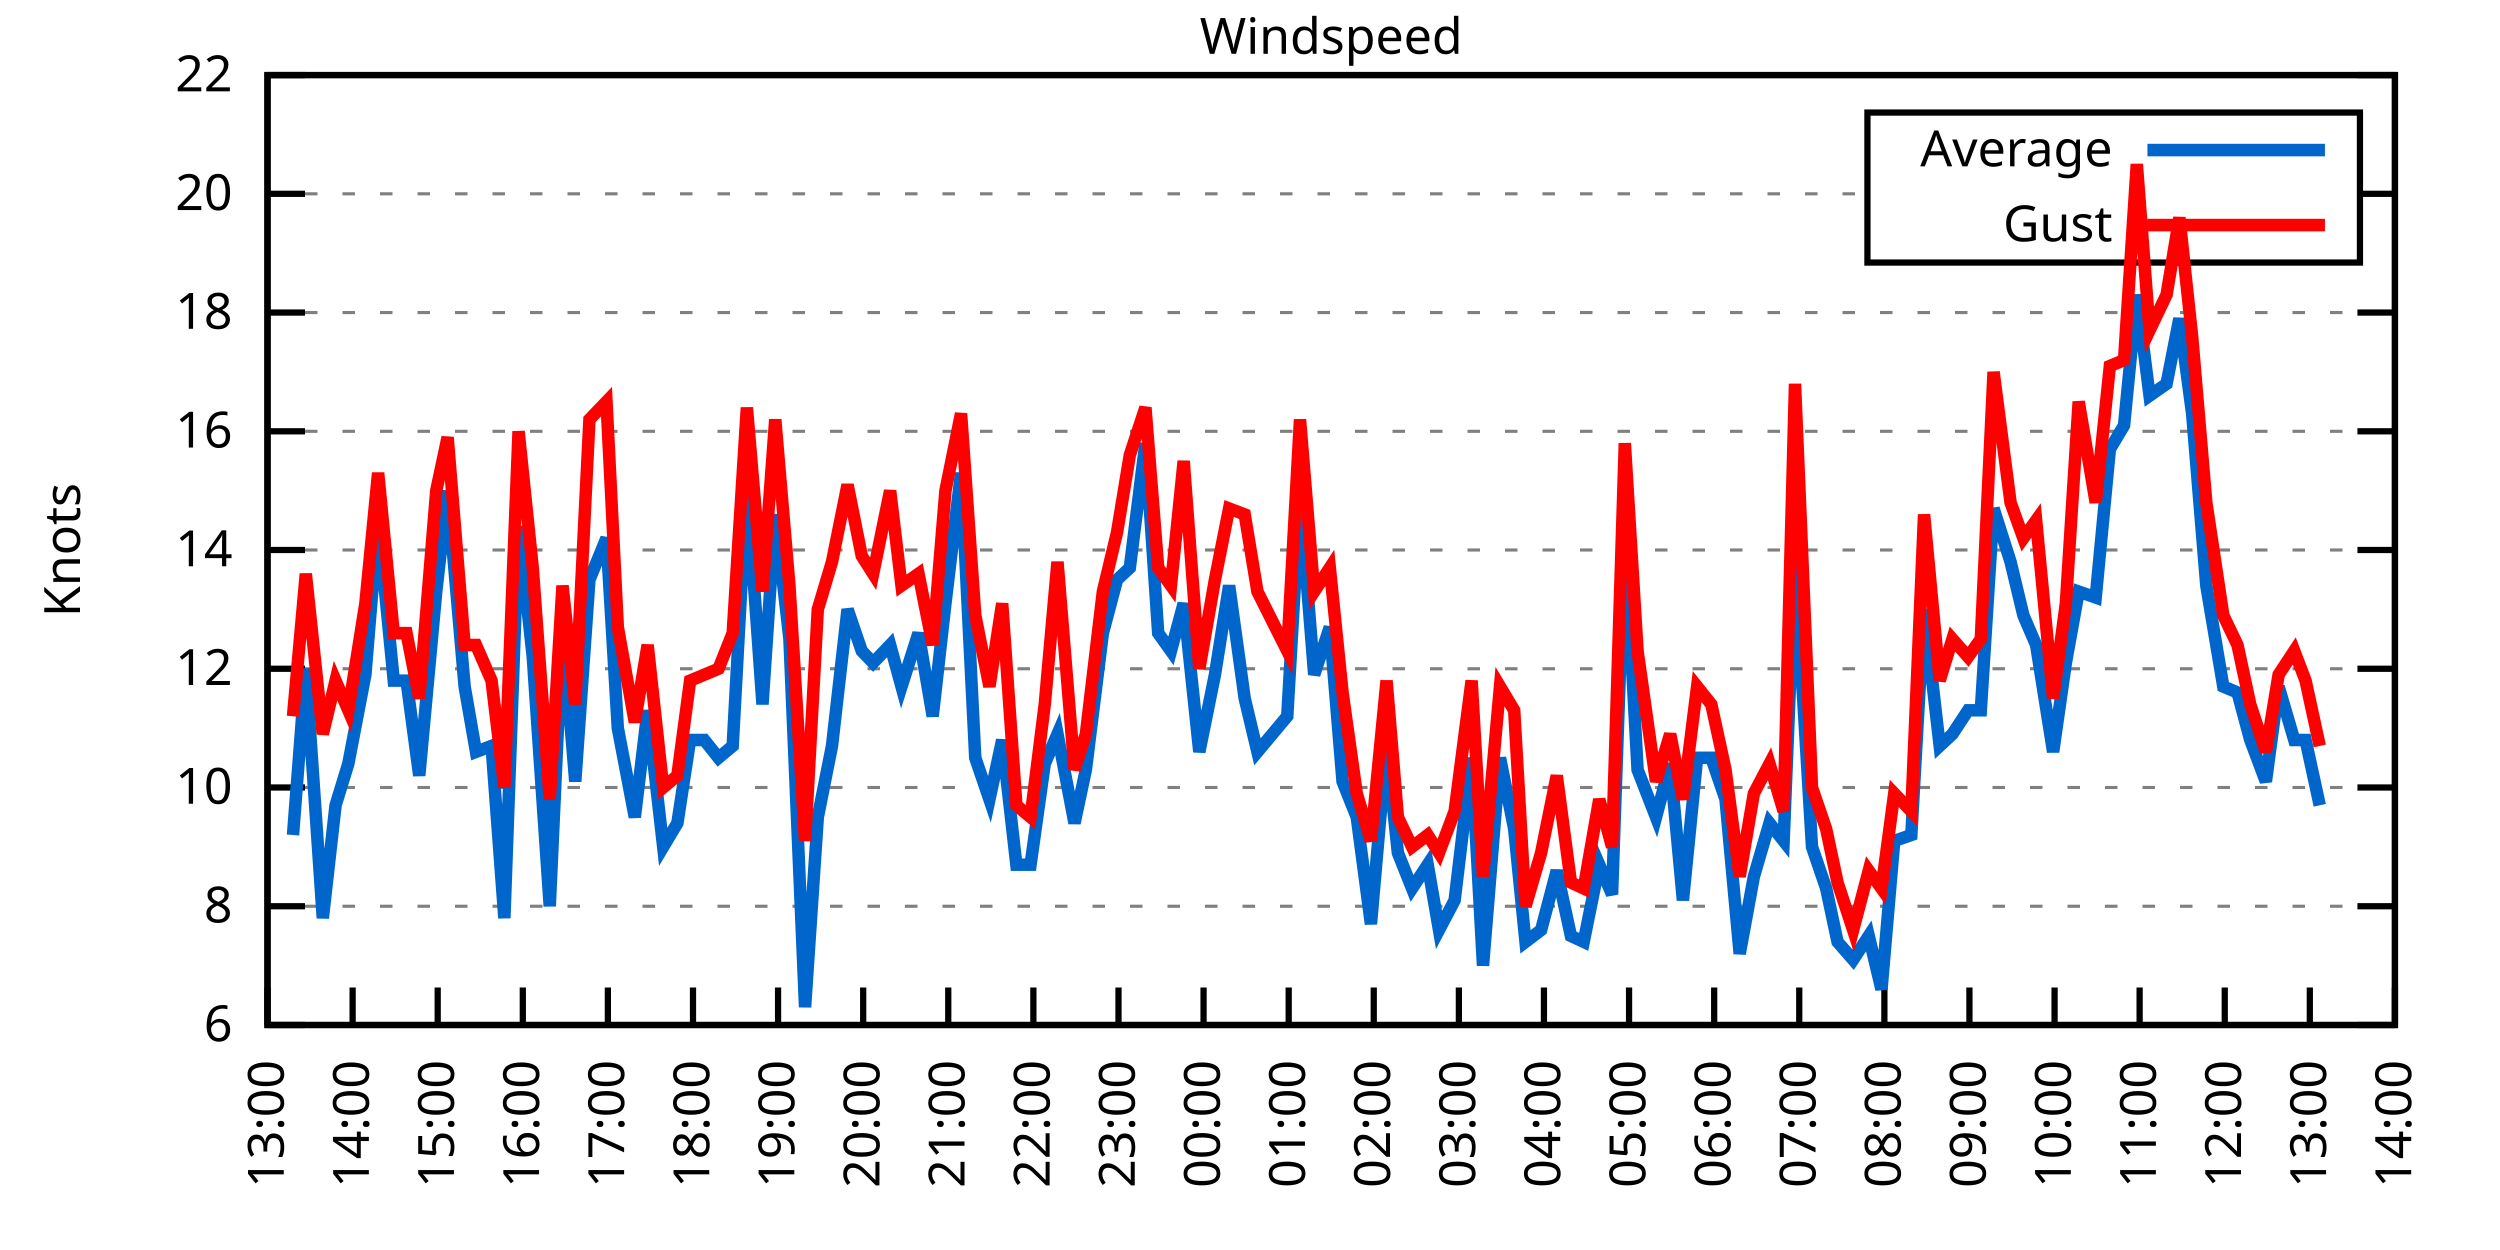
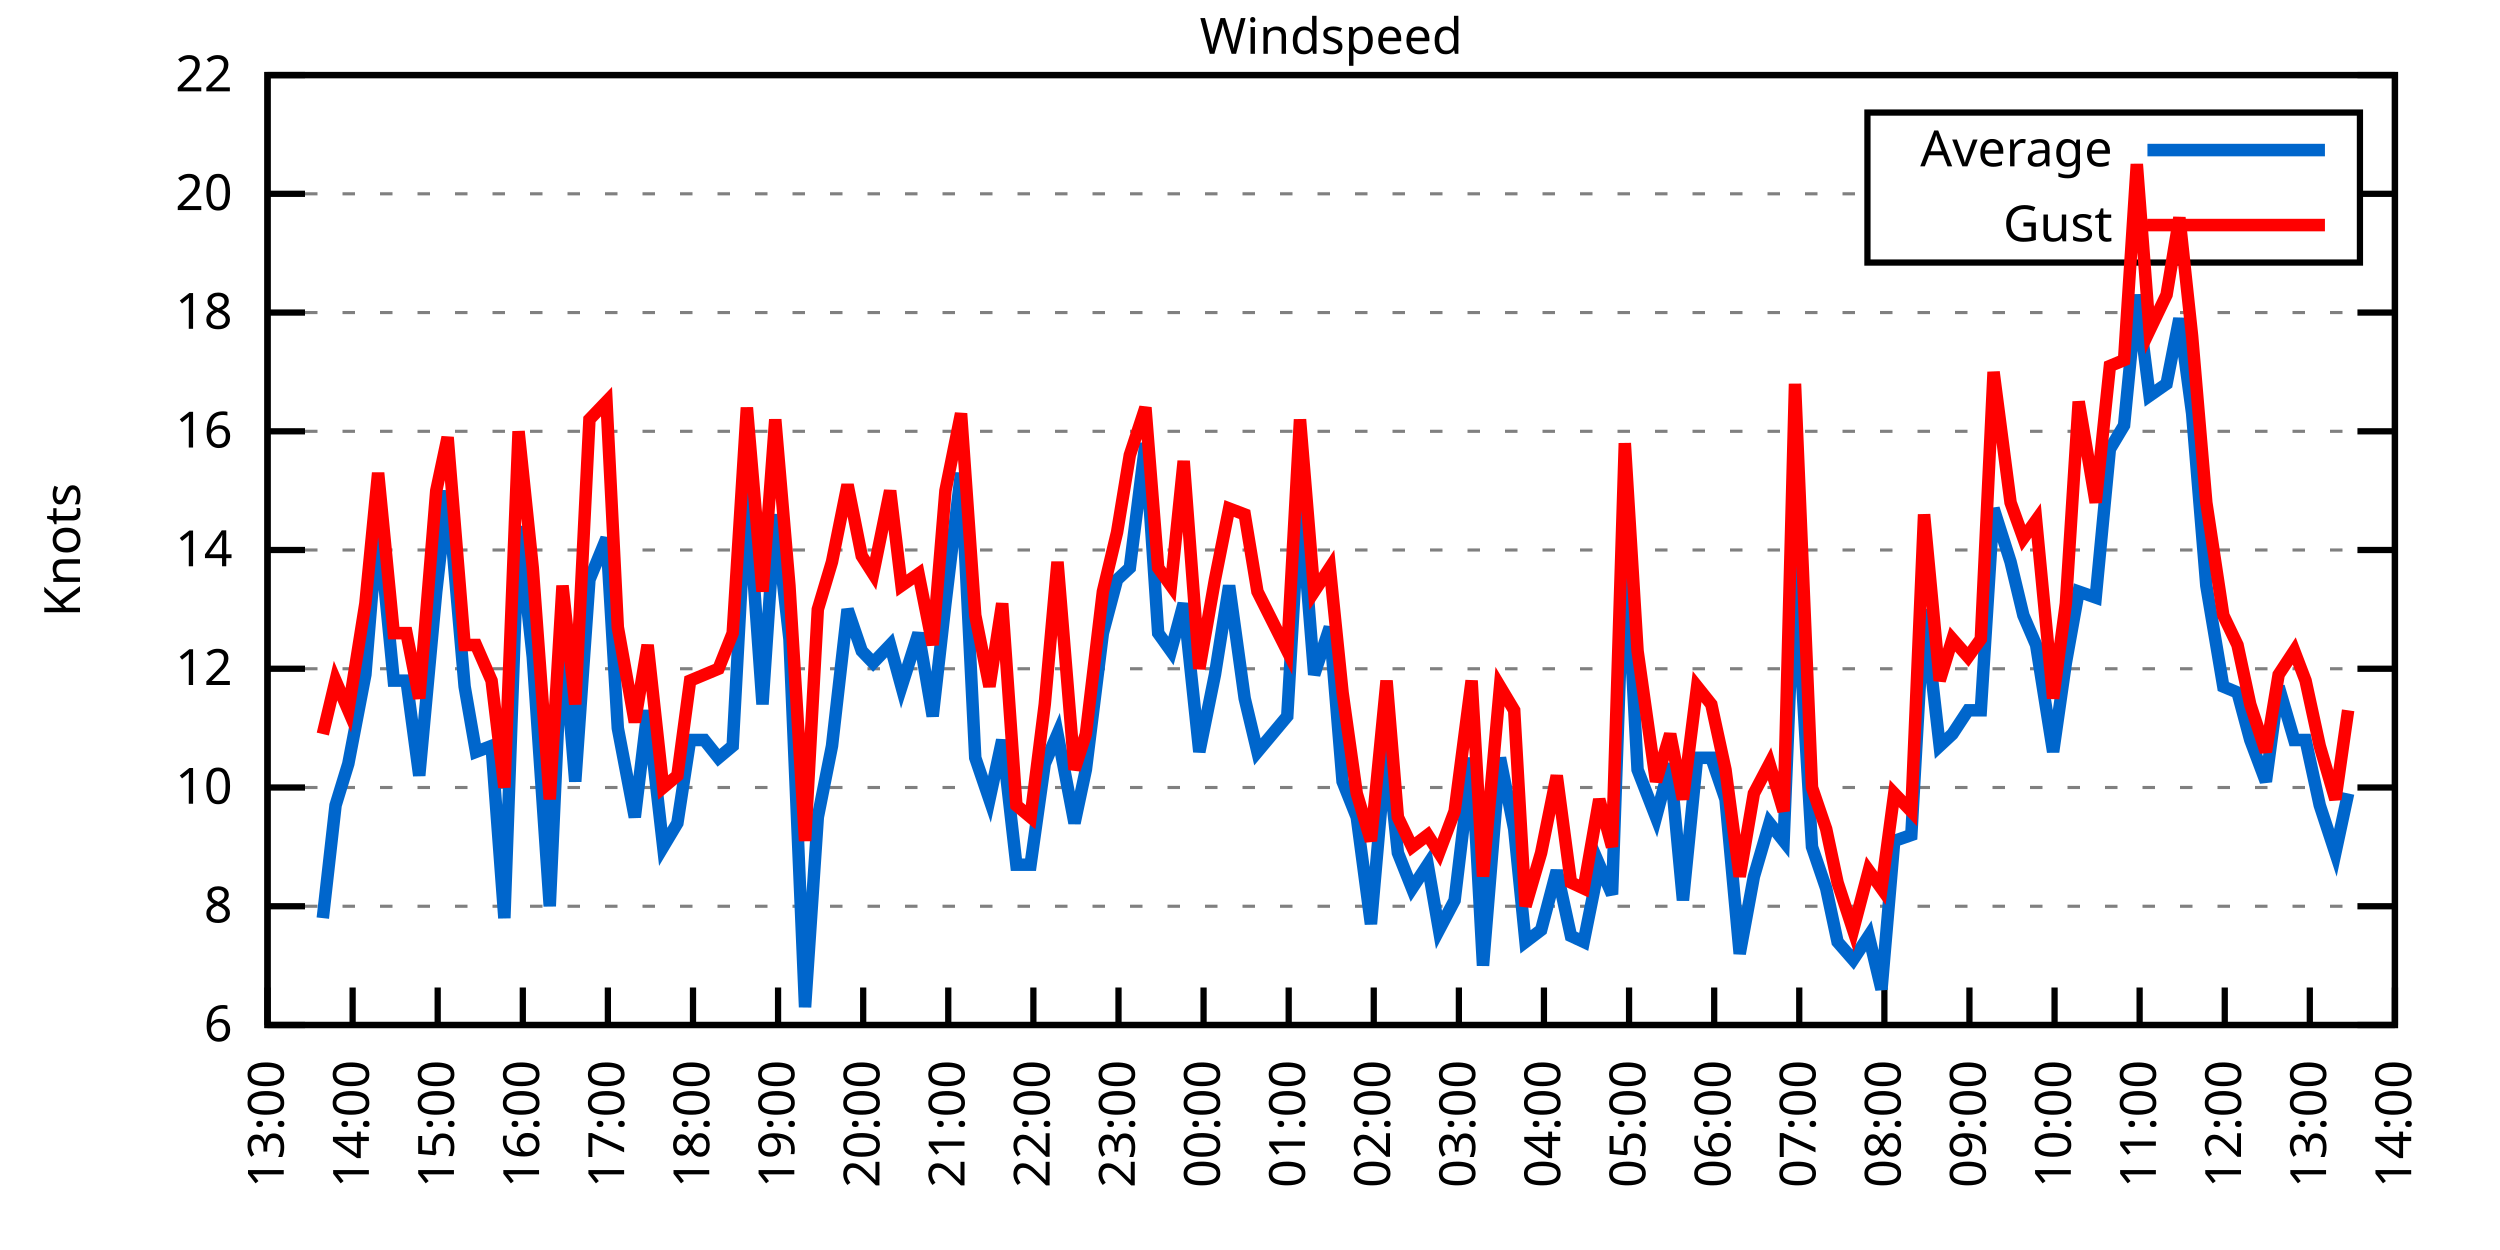
<svg xmlns="http://www.w3.org/2000/svg" xmlns:xlink="http://www.w3.org/1999/xlink" width="400" height="200" viewBox="0 0 400 200">
  <g id="gnuplot_canvas">
    <rect x="0" y="0" width="400" height="200" fill="none" />
    <defs>
      <circle id="gpDot" r="0.5" stroke-width="0.5" stroke="currentColor" />
      <path id="gpPt0" stroke-width="0.333" stroke="currentColor" d="M-1,0 h2 M0,-1 v2" />
      <path id="gpPt1" stroke-width="0.333" stroke="currentColor" d="M-1,-1 L1,1 M1,-1 L-1,1" />
      <path id="gpPt2" stroke-width="0.333" stroke="currentColor" d="M-1,0 L1,0 M0,-1 L0,1 M-1,-1 L1,1 M-1,1 L1,-1" />
      <rect id="gpPt3" stroke-width="0.333" stroke="currentColor" x="-1" y="-1" width="2" height="2" />
      <rect id="gpPt4" stroke-width="0.333" stroke="currentColor" fill="currentColor" x="-1" y="-1" width="2" height="2" />
      <circle id="gpPt5" stroke-width="0.333" stroke="currentColor" cx="0" cy="0" r="1" />
      <use xlink:href="#gpPt5" id="gpPt6" fill="currentColor" stroke="none" />
      <path id="gpPt7" stroke-width="0.333" stroke="currentColor" d="M0,-1.33 L-1.33,0.67 L1.33,0.67 z" />
      <use xlink:href="#gpPt7" id="gpPt8" fill="currentColor" stroke="none" />
      <use xlink:href="#gpPt7" id="gpPt9" stroke="currentColor" transform="rotate(180)" />
      <use xlink:href="#gpPt9" id="gpPt10" fill="currentColor" stroke="none" />
      <use xlink:href="#gpPt3" id="gpPt11" stroke="currentColor" transform="rotate(45)" />
      <use xlink:href="#gpPt11" id="gpPt12" fill="currentColor" stroke="none" />
      <path id="gpPt13" stroke-width="0.333" stroke="currentColor" d="M0,1.330 L1.265,0.411 L0.782,-1.067 L-0.782,-1.076 L-1.265,0.411 z" />
      <use xlink:href="#gpPt13" id="gpPt14" fill="currentColor" stroke="none" />
      <filter id="textbox" filterUnits="objectBoundingBox" x="0" y="0" height="1" width="1">
        <feFlood flood-color="white" flood-opacity="1" result="bgnd" />
        <feComposite in="SourceGraphic" in2="bgnd" operator="atop" />
      </filter>
      <filter id="greybox" filterUnits="objectBoundingBox" x="0" y="0" height="1" width="1">
        <feFlood flood-color="lightgrey" flood-opacity="1" result="grey" />
        <feComposite in="SourceGraphic" in2="grey" operator="atop" />
      </filter>
    </defs>
    <g fill="none" color="white" stroke="currentColor" stroke-width="1.00" stroke-linecap="butt" stroke-linejoin="miter">
</g>
    <g fill="none" color="black" stroke="currentColor" stroke-width="1.00" stroke-linecap="butt" stroke-linejoin="miter">
      <g stroke="none" shape-rendering="crispEdges">
        <polygon fill="rgb(255, 255, 255)" points="42.80,164.00 383.18,164.00 383.18,12.02 42.80,12.02 " />
      </g>
    </g>
    <g fill="none" color="black" stroke="currentColor" stroke-width="1.00" stroke-linecap="butt" stroke-linejoin="miter">
</g>
    <g fill="none" color="black" stroke="black" stroke-width="0.50" stroke-linecap="butt" stroke-linejoin="miter">
</g>
    <g fill="none" color="gray" stroke="currentColor" stroke-width="0.50" stroke-linecap="butt" stroke-linejoin="miter">
      <path stroke="gray" stroke-dasharray="2,4" class="gridline" d="M42.80,164.00 L383.19,164.00  " />
    </g>
    <g fill="none" color="gray" stroke="gray" stroke-width="1.00" stroke-linecap="butt" stroke-linejoin="miter">
</g>
    <g fill="none" color="black" stroke="currentColor" stroke-width="1.00" stroke-linecap="butt" stroke-linejoin="miter">
      <path stroke="black" d="M42.80,164.00 L48.80,164.00 M383.19,164.00 L377.19,164.00  " />
      <g transform="translate(37.20,166.60)" stroke="none" fill="black" font-family="Sans" font-size="8.00" text-anchor="end">
        <text>
          <tspan font-family="Sans"> 6</tspan>
        </text>
      </g>
    </g>
    <g fill="none" color="black" stroke="currentColor" stroke-width="1.00" stroke-linecap="butt" stroke-linejoin="miter">
</g>
    <g fill="none" color="black" stroke="black" stroke-width="0.50" stroke-linecap="butt" stroke-linejoin="miter">
</g>
    <g fill="none" color="gray" stroke="currentColor" stroke-width="0.50" stroke-linecap="butt" stroke-linejoin="miter">
      <path stroke="gray" stroke-dasharray="2,4" class="gridline" d="M42.80,145.00 L383.19,145.00  " />
    </g>
    <g fill="none" color="gray" stroke="gray" stroke-width="1.00" stroke-linecap="butt" stroke-linejoin="miter">
</g>
    <g fill="none" color="black" stroke="currentColor" stroke-width="1.00" stroke-linecap="butt" stroke-linejoin="miter">
      <path stroke="black" d="M42.80,145.00 L48.80,145.00 M383.19,145.00 L377.19,145.00  " />
      <g transform="translate(37.20,147.60)" stroke="none" fill="black" font-family="Sans" font-size="8.00" text-anchor="end">
        <text>
          <tspan font-family="Sans"> 8</tspan>
        </text>
      </g>
    </g>
    <g fill="none" color="black" stroke="currentColor" stroke-width="1.00" stroke-linecap="butt" stroke-linejoin="miter">
</g>
    <g fill="none" color="black" stroke="black" stroke-width="0.50" stroke-linecap="butt" stroke-linejoin="miter">
</g>
    <g fill="none" color="gray" stroke="currentColor" stroke-width="0.50" stroke-linecap="butt" stroke-linejoin="miter">
      <path stroke="gray" stroke-dasharray="2,4" class="gridline" d="M42.80,126.00 L383.19,126.00  " />
    </g>
    <g fill="none" color="gray" stroke="gray" stroke-width="1.00" stroke-linecap="butt" stroke-linejoin="miter">
</g>
    <g fill="none" color="black" stroke="currentColor" stroke-width="1.00" stroke-linecap="butt" stroke-linejoin="miter">
      <path stroke="black" d="M42.80,126.00 L48.80,126.00 M383.19,126.00 L377.19,126.00  " />
      <g transform="translate(37.20,128.60)" stroke="none" fill="black" font-family="Sans" font-size="8.00" text-anchor="end">
        <text>
          <tspan font-family="Sans"> 10</tspan>
        </text>
      </g>
    </g>
    <g fill="none" color="black" stroke="currentColor" stroke-width="1.00" stroke-linecap="butt" stroke-linejoin="miter">
</g>
    <g fill="none" color="black" stroke="black" stroke-width="0.50" stroke-linecap="butt" stroke-linejoin="miter">
</g>
    <g fill="none" color="gray" stroke="currentColor" stroke-width="0.50" stroke-linecap="butt" stroke-linejoin="miter">
      <path stroke="gray" stroke-dasharray="2,4" class="gridline" d="M42.80,107.00 L383.19,107.00  " />
    </g>
    <g fill="none" color="gray" stroke="gray" stroke-width="1.00" stroke-linecap="butt" stroke-linejoin="miter">
</g>
    <g fill="none" color="black" stroke="currentColor" stroke-width="1.00" stroke-linecap="butt" stroke-linejoin="miter">
      <path stroke="black" d="M42.80,107.00 L48.80,107.00 M383.19,107.00 L377.19,107.00  " />
      <g transform="translate(37.20,109.60)" stroke="none" fill="black" font-family="Sans" font-size="8.00" text-anchor="end">
        <text>
          <tspan font-family="Sans"> 12</tspan>
        </text>
      </g>
    </g>
    <g fill="none" color="black" stroke="currentColor" stroke-width="1.00" stroke-linecap="butt" stroke-linejoin="miter">
</g>
    <g fill="none" color="black" stroke="black" stroke-width="0.50" stroke-linecap="butt" stroke-linejoin="miter">
</g>
    <g fill="none" color="gray" stroke="currentColor" stroke-width="0.50" stroke-linecap="butt" stroke-linejoin="miter">
      <path stroke="gray" stroke-dasharray="2,4" class="gridline" d="M42.80,88.00 L383.19,88.00  " />
    </g>
    <g fill="none" color="gray" stroke="gray" stroke-width="1.00" stroke-linecap="butt" stroke-linejoin="miter">
</g>
    <g fill="none" color="black" stroke="currentColor" stroke-width="1.00" stroke-linecap="butt" stroke-linejoin="miter">
      <path stroke="black" d="M42.80,88.00 L48.80,88.00 M383.19,88.00 L377.19,88.00  " />
      <g transform="translate(37.20,90.60)" stroke="none" fill="black" font-family="Sans" font-size="8.00" text-anchor="end">
        <text>
          <tspan font-family="Sans"> 14</tspan>
        </text>
      </g>
    </g>
    <g fill="none" color="black" stroke="currentColor" stroke-width="1.00" stroke-linecap="butt" stroke-linejoin="miter">
</g>
    <g fill="none" color="black" stroke="black" stroke-width="0.50" stroke-linecap="butt" stroke-linejoin="miter">
</g>
    <g fill="none" color="gray" stroke="currentColor" stroke-width="0.50" stroke-linecap="butt" stroke-linejoin="miter">
      <path stroke="gray" stroke-dasharray="2,4" class="gridline" d="M42.80,69.01 L383.19,69.01  " />
    </g>
    <g fill="none" color="gray" stroke="gray" stroke-width="1.00" stroke-linecap="butt" stroke-linejoin="miter">
</g>
    <g fill="none" color="black" stroke="currentColor" stroke-width="1.00" stroke-linecap="butt" stroke-linejoin="miter">
      <path stroke="black" d="M42.80,69.01 L48.80,69.01 M383.19,69.01 L377.19,69.01  " />
      <g transform="translate(37.20,71.61)" stroke="none" fill="black" font-family="Sans" font-size="8.00" text-anchor="end">
        <text>
          <tspan font-family="Sans"> 16</tspan>
        </text>
      </g>
    </g>
    <g fill="none" color="black" stroke="currentColor" stroke-width="1.00" stroke-linecap="butt" stroke-linejoin="miter">
</g>
    <g fill="none" color="black" stroke="black" stroke-width="0.50" stroke-linecap="butt" stroke-linejoin="miter">
</g>
    <g fill="none" color="gray" stroke="currentColor" stroke-width="0.50" stroke-linecap="butt" stroke-linejoin="miter">
      <path stroke="gray" stroke-dasharray="2,4" class="gridline" d="M42.80,50.01 L383.19,50.01  " />
    </g>
    <g fill="none" color="gray" stroke="gray" stroke-width="1.00" stroke-linecap="butt" stroke-linejoin="miter">
</g>
    <g fill="none" color="black" stroke="currentColor" stroke-width="1.00" stroke-linecap="butt" stroke-linejoin="miter">
      <path stroke="black" d="M42.80,50.01 L48.80,50.01 M383.19,50.01 L377.19,50.01  " />
      <g transform="translate(37.20,52.61)" stroke="none" fill="black" font-family="Sans" font-size="8.00" text-anchor="end">
        <text>
          <tspan font-family="Sans"> 18</tspan>
        </text>
      </g>
    </g>
    <g fill="none" color="black" stroke="currentColor" stroke-width="1.00" stroke-linecap="butt" stroke-linejoin="miter">
</g>
    <g fill="none" color="black" stroke="black" stroke-width="0.50" stroke-linecap="butt" stroke-linejoin="miter">
</g>
    <g fill="none" color="gray" stroke="currentColor" stroke-width="0.50" stroke-linecap="butt" stroke-linejoin="miter">
      <path stroke="gray" stroke-dasharray="2,4" class="gridline" d="M42.80,31.01 L298.79,31.01 M377.59,31.01 L383.19,31.01  " />
    </g>
    <g fill="none" color="gray" stroke="gray" stroke-width="1.00" stroke-linecap="butt" stroke-linejoin="miter">
</g>
    <g fill="none" color="black" stroke="currentColor" stroke-width="1.00" stroke-linecap="butt" stroke-linejoin="miter">
      <path stroke="black" d="M42.80,31.01 L48.80,31.01 M383.19,31.01 L377.19,31.01  " />
      <g transform="translate(37.20,33.61)" stroke="none" fill="black" font-family="Sans" font-size="8.00" text-anchor="end">
        <text>
          <tspan font-family="Sans"> 20</tspan>
        </text>
      </g>
    </g>
    <g fill="none" color="black" stroke="currentColor" stroke-width="1.00" stroke-linecap="butt" stroke-linejoin="miter">
</g>
    <g fill="none" color="black" stroke="black" stroke-width="0.50" stroke-linecap="butt" stroke-linejoin="miter">
</g>
    <g fill="none" color="gray" stroke="currentColor" stroke-width="0.50" stroke-linecap="butt" stroke-linejoin="miter">
      <path stroke="gray" stroke-dasharray="2,4" class="gridline" d="M42.80,12.01 L383.19,12.01  " />
    </g>
    <g fill="none" color="gray" stroke="gray" stroke-width="1.00" stroke-linecap="butt" stroke-linejoin="miter">
</g>
    <g fill="none" color="black" stroke="currentColor" stroke-width="1.00" stroke-linecap="butt" stroke-linejoin="miter">
      <path stroke="black" d="M42.80,12.01 L48.80,12.01 M383.19,12.01 L377.19,12.01  " />
      <g transform="translate(37.20,14.61)" stroke="none" fill="black" font-family="Sans" font-size="8.00" text-anchor="end">
        <text>
          <tspan font-family="Sans"> 22</tspan>
        </text>
      </g>
    </g>
    <g fill="none" color="black" stroke="currentColor" stroke-width="1.00" stroke-linecap="butt" stroke-linejoin="miter">
      <path stroke="black" d="M42.80,164.00 L42.80,158.00  " />
      <g transform="translate(45.40,169.60) rotate(270.00)" stroke="none" fill="black" font-family="Sans" font-size="8.00" text-anchor="end">
        <text>
          <tspan font-family="Sans">13:00</tspan>
        </text>
      </g>
    </g>
    <g fill="none" color="black" stroke="currentColor" stroke-width="1.00" stroke-linecap="butt" stroke-linejoin="miter">
      <path stroke="black" d="M56.42,164.00 L56.42,158.00  " />
      <g transform="translate(59.02,169.60) rotate(270.00)" stroke="none" fill="black" font-family="Sans" font-size="8.00" text-anchor="end">
        <text>
          <tspan font-family="Sans">14:00</tspan>
        </text>
      </g>
    </g>
    <g fill="none" color="black" stroke="currentColor" stroke-width="1.00" stroke-linecap="butt" stroke-linejoin="miter">
      <path stroke="black" d="M70.03,164.00 L70.03,158.00  " />
      <g transform="translate(72.63,169.60) rotate(270.00)" stroke="none" fill="black" font-family="Sans" font-size="8.00" text-anchor="end">
        <text>
          <tspan font-family="Sans">15:00</tspan>
        </text>
      </g>
    </g>
    <g fill="none" color="black" stroke="currentColor" stroke-width="1.00" stroke-linecap="butt" stroke-linejoin="miter">
      <path stroke="black" d="M83.65,164.00 L83.65,158.00  " />
      <g transform="translate(86.25,169.60) rotate(270.00)" stroke="none" fill="black" font-family="Sans" font-size="8.00" text-anchor="end">
        <text>
          <tspan font-family="Sans">16:00</tspan>
        </text>
      </g>
    </g>
    <g fill="none" color="black" stroke="currentColor" stroke-width="1.00" stroke-linecap="butt" stroke-linejoin="miter">
      <path stroke="black" d="M97.26,164.00 L97.26,158.00  " />
      <g transform="translate(99.86,169.60) rotate(270.00)" stroke="none" fill="black" font-family="Sans" font-size="8.00" text-anchor="end">
        <text>
          <tspan font-family="Sans">17:00</tspan>
        </text>
      </g>
    </g>
    <g fill="none" color="black" stroke="currentColor" stroke-width="1.00" stroke-linecap="butt" stroke-linejoin="miter">
      <path stroke="black" d="M110.88,164.00 L110.88,158.00  " />
      <g transform="translate(113.48,169.60) rotate(270.00)" stroke="none" fill="black" font-family="Sans" font-size="8.00" text-anchor="end">
        <text>
          <tspan font-family="Sans">18:00</tspan>
        </text>
      </g>
    </g>
    <g fill="none" color="black" stroke="currentColor" stroke-width="1.00" stroke-linecap="butt" stroke-linejoin="miter">
      <path stroke="black" d="M124.49,164.00 L124.49,158.00  " />
      <g transform="translate(127.09,169.60) rotate(270.00)" stroke="none" fill="black" font-family="Sans" font-size="8.00" text-anchor="end">
        <text>
          <tspan font-family="Sans">19:00</tspan>
        </text>
      </g>
    </g>
    <g fill="none" color="black" stroke="currentColor" stroke-width="1.00" stroke-linecap="butt" stroke-linejoin="miter">
      <path stroke="black" d="M138.11,164.00 L138.11,158.00  " />
      <g transform="translate(140.71,169.60) rotate(270.00)" stroke="none" fill="black" font-family="Sans" font-size="8.00" text-anchor="end">
        <text>
          <tspan font-family="Sans">20:00</tspan>
        </text>
      </g>
    </g>
    <g fill="none" color="black" stroke="currentColor" stroke-width="1.00" stroke-linecap="butt" stroke-linejoin="miter">
      <path stroke="black" d="M151.72,164.00 L151.72,158.00  " />
      <g transform="translate(154.32,169.60) rotate(270.00)" stroke="none" fill="black" font-family="Sans" font-size="8.00" text-anchor="end">
        <text>
          <tspan font-family="Sans">21:00</tspan>
        </text>
      </g>
    </g>
    <g fill="none" color="black" stroke="currentColor" stroke-width="1.00" stroke-linecap="butt" stroke-linejoin="miter">
      <path stroke="black" d="M165.34,164.00 L165.34,158.00  " />
      <g transform="translate(167.94,169.60) rotate(270.00)" stroke="none" fill="black" font-family="Sans" font-size="8.00" text-anchor="end">
        <text>
          <tspan font-family="Sans">22:00</tspan>
        </text>
      </g>
    </g>
    <g fill="none" color="black" stroke="currentColor" stroke-width="1.00" stroke-linecap="butt" stroke-linejoin="miter">
      <path stroke="black" d="M178.96,164.00 L178.96,158.00  " />
      <g transform="translate(181.56,169.60) rotate(270.00)" stroke="none" fill="black" font-family="Sans" font-size="8.00" text-anchor="end">
        <text>
          <tspan font-family="Sans">23:00</tspan>
        </text>
      </g>
    </g>
    <g fill="none" color="black" stroke="currentColor" stroke-width="1.00" stroke-linecap="butt" stroke-linejoin="miter">
      <path stroke="black" d="M192.57,164.00 L192.57,158.00  " />
      <g transform="translate(195.17,169.60) rotate(270.00)" stroke="none" fill="black" font-family="Sans" font-size="8.00" text-anchor="end">
        <text>
          <tspan font-family="Sans">00:00</tspan>
        </text>
      </g>
    </g>
    <g fill="none" color="black" stroke="currentColor" stroke-width="1.00" stroke-linecap="butt" stroke-linejoin="miter">
      <path stroke="black" d="M206.19,164.00 L206.19,158.00  " />
      <g transform="translate(208.79,169.60) rotate(270.00)" stroke="none" fill="black" font-family="Sans" font-size="8.00" text-anchor="end">
        <text>
          <tspan font-family="Sans">01:00</tspan>
        </text>
      </g>
    </g>
    <g fill="none" color="black" stroke="currentColor" stroke-width="1.00" stroke-linecap="butt" stroke-linejoin="miter">
      <path stroke="black" d="M219.80,164.00 L219.80,158.00  " />
      <g transform="translate(222.40,169.60) rotate(270.00)" stroke="none" fill="black" font-family="Sans" font-size="8.00" text-anchor="end">
        <text>
          <tspan font-family="Sans">02:00</tspan>
        </text>
      </g>
    </g>
    <g fill="none" color="black" stroke="currentColor" stroke-width="1.00" stroke-linecap="butt" stroke-linejoin="miter">
      <path stroke="black" d="M233.42,164.00 L233.42,158.00  " />
      <g transform="translate(236.02,169.60) rotate(270.00)" stroke="none" fill="black" font-family="Sans" font-size="8.00" text-anchor="end">
        <text>
          <tspan font-family="Sans">03:00</tspan>
        </text>
      </g>
    </g>
    <g fill="none" color="black" stroke="currentColor" stroke-width="1.00" stroke-linecap="butt" stroke-linejoin="miter">
      <path stroke="black" d="M247.03,164.00 L247.03,158.00  " />
      <g transform="translate(249.63,169.60) rotate(270.00)" stroke="none" fill="black" font-family="Sans" font-size="8.00" text-anchor="end">
        <text>
          <tspan font-family="Sans">04:00</tspan>
        </text>
      </g>
    </g>
    <g fill="none" color="black" stroke="currentColor" stroke-width="1.00" stroke-linecap="butt" stroke-linejoin="miter">
      <path stroke="black" d="M260.65,164.00 L260.65,158.00  " />
      <g transform="translate(263.25,169.60) rotate(270.00)" stroke="none" fill="black" font-family="Sans" font-size="8.00" text-anchor="end">
        <text>
          <tspan font-family="Sans">05:00</tspan>
        </text>
      </g>
    </g>
    <g fill="none" color="black" stroke="currentColor" stroke-width="1.00" stroke-linecap="butt" stroke-linejoin="miter">
      <path stroke="black" d="M274.27,164.00 L274.27,158.00  " />
      <g transform="translate(276.87,169.60) rotate(270.00)" stroke="none" fill="black" font-family="Sans" font-size="8.00" text-anchor="end">
        <text>
          <tspan font-family="Sans">06:00</tspan>
        </text>
      </g>
    </g>
    <g fill="none" color="black" stroke="currentColor" stroke-width="1.00" stroke-linecap="butt" stroke-linejoin="miter">
      <path stroke="black" d="M287.88,164.00 L287.88,158.00  " />
      <g transform="translate(290.48,169.60) rotate(270.00)" stroke="none" fill="black" font-family="Sans" font-size="8.00" text-anchor="end">
        <text>
          <tspan font-family="Sans">07:00</tspan>
        </text>
      </g>
    </g>
    <g fill="none" color="black" stroke="currentColor" stroke-width="1.00" stroke-linecap="butt" stroke-linejoin="miter">
      <path stroke="black" d="M301.50,164.00 L301.50,158.00  " />
      <g transform="translate(304.10,169.60) rotate(270.00)" stroke="none" fill="black" font-family="Sans" font-size="8.00" text-anchor="end">
        <text>
          <tspan font-family="Sans">08:00</tspan>
        </text>
      </g>
    </g>
    <g fill="none" color="black" stroke="currentColor" stroke-width="1.00" stroke-linecap="butt" stroke-linejoin="miter">
      <path stroke="black" d="M315.11,164.00 L315.11,158.00  " />
      <g transform="translate(317.71,169.60) rotate(270.00)" stroke="none" fill="black" font-family="Sans" font-size="8.00" text-anchor="end">
        <text>
          <tspan font-family="Sans">09:00</tspan>
        </text>
      </g>
    </g>
    <g fill="none" color="black" stroke="currentColor" stroke-width="1.00" stroke-linecap="butt" stroke-linejoin="miter">
      <path stroke="black" d="M328.73,164.00 L328.73,158.00  " />
      <g transform="translate(331.33,169.60) rotate(270.00)" stroke="none" fill="black" font-family="Sans" font-size="8.00" text-anchor="end">
        <text>
          <tspan font-family="Sans">10:00</tspan>
        </text>
      </g>
    </g>
    <g fill="none" color="black" stroke="currentColor" stroke-width="1.00" stroke-linecap="butt" stroke-linejoin="miter">
      <path stroke="black" d="M342.34,164.00 L342.34,158.00  " />
      <g transform="translate(344.94,169.60) rotate(270.00)" stroke="none" fill="black" font-family="Sans" font-size="8.00" text-anchor="end">
        <text>
          <tspan font-family="Sans">11:00</tspan>
        </text>
      </g>
    </g>
    <g fill="none" color="black" stroke="currentColor" stroke-width="1.00" stroke-linecap="butt" stroke-linejoin="miter">
      <path stroke="black" d="M355.96,164.00 L355.96,158.00  " />
      <g transform="translate(358.56,169.60) rotate(270.00)" stroke="none" fill="black" font-family="Sans" font-size="8.00" text-anchor="end">
        <text>
          <tspan font-family="Sans">12:00</tspan>
        </text>
      </g>
    </g>
    <g fill="none" color="black" stroke="currentColor" stroke-width="1.00" stroke-linecap="butt" stroke-linejoin="miter">
      <path stroke="black" d="M369.57,164.00 L369.57,158.00  " />
      <g transform="translate(372.17,169.60) rotate(270.00)" stroke="none" fill="black" font-family="Sans" font-size="8.00" text-anchor="end">
        <text>
          <tspan font-family="Sans">13:00</tspan>
        </text>
      </g>
    </g>
    <g fill="none" color="black" stroke="currentColor" stroke-width="1.00" stroke-linecap="butt" stroke-linejoin="miter">
      <path stroke="black" d="M383.19,164.00 L383.19,158.00  " />
      <g transform="translate(385.79,169.60) rotate(270.00)" stroke="none" fill="black" font-family="Sans" font-size="8.00" text-anchor="end">
        <text>
          <tspan font-family="Sans">14:00</tspan>
        </text>
      </g>
    </g>
    <g fill="none" color="black" stroke="currentColor" stroke-width="1.00" stroke-linecap="butt" stroke-linejoin="miter">
</g>
    <g fill="none" color="black" stroke="currentColor" stroke-width="1.00" stroke-linecap="butt" stroke-linejoin="miter">
      <path stroke="black" d="M42.80,12.01 L42.80,164.00 L383.19,164.00 L383.19,12.01 L42.80,12.01 Z  " />
    </g>
    <g fill="none" color="black" stroke="currentColor" stroke-width="1.00" stroke-linecap="butt" stroke-linejoin="miter">
</g>
    <g fill="none" color="black" stroke="currentColor" stroke-width="1.00" stroke-linecap="butt" stroke-linejoin="miter">
      <path stroke="black" d="M298.79,42.01 L298.79,18.01 L377.59,18.01 L377.59,42.01 L298.79,42.01 Z  " />
    </g>
    <g id="Windspeed_plot_1">
      <g fill="none" color="white" stroke="black" stroke-width="2.00" stroke-linecap="butt" stroke-linejoin="miter">
</g>
      <g fill="none" color="black" stroke="currentColor" stroke-width="2.00" stroke-linecap="butt" stroke-linejoin="miter">
        <g transform="translate(337.99,26.61)" stroke="none" fill="black" font-family="Sans" font-size="8.00" text-anchor="end">
          <text>
            <tspan font-family="Sans">Average</tspan>
          </text>
        </g>
      </g>
      <g fill="none" color="black" stroke="currentColor" stroke-width="2.00" stroke-linecap="butt" stroke-linejoin="miter">
-         <path stroke="rgb(  0, 102, 204)" d="M343.59,24.01 L371.99,24.01 M46.88,133.60 L48.93,107.00 L51.65,146.90 L53.69,128.85 L55.73,122.20 L58.46,107.95   L60.50,83.26 L63.00,108.90 L65.04,108.90 L67.08,124.10 L69.80,94.65 L71.62,78.51 L74.34,109.85 L76.16,120.30   L78.65,119.35 L80.70,146.90 L82.97,84.21 L85.24,105.10 L87.96,145.00 L90.00,100.35 L92.04,125.05 L94.31,92.75   L97.04,86.11 L98.85,116.50 L101.57,130.75 L103.62,113.65 L106.11,135.50 L108.38,131.70 L110.42,118.40 L112.69,118.40   L114.96,121.25 L117.23,119.35 L119.50,77.56 L122.00,112.70 L124.04,82.31 L126.31,102.25 L128.81,161.15 L130.85,130.75   L133.12,119.35 L135.61,97.50 L137.88,104.15 L139.70,106.05 L142.42,103.20 L144.24,109.85 L146.96,101.30 L149.23,114.60   L151.27,96.55 L153.77,75.66 L156.04,121.25 L158.31,127.90 L160.35,118.40 L162.62,138.35 L164.89,138.35 L167.16,122.20   L169.20,117.45 L171.92,131.70 L173.74,123.15 L176.46,101.30 L178.73,92.75 L180.77,90.85 L183.27,70.91 L185.31,101.30   L187.35,104.15 L189.39,96.55 L191.89,120.30 L194.39,107.95 L196.66,93.70 L199.15,111.75 L201.19,120.30 L205.96,114.60   L208.00,79.46 L210.27,107.95 L212.77,100.35 L214.81,125.05 L217.08,130.75 L219.35,147.85 L221.85,119.35 L223.66,136.45   L225.93,142.15 L228.43,138.35 L230.24,148.80 L232.74,144.05 L235.46,121.25 L237.28,154.50 L240.00,121.25 L242.27,132.65   L244.08,150.70 L246.58,148.80 L249.08,139.30 L251.35,149.75 L253.39,150.70 L255.88,138.35 L257.93,143.10 L259.97,85.16   L262.01,123.15 L264.96,130.75 L267.23,122.20 L269.27,144.05 L271.54,121.25 L273.81,121.25 L276.08,127.90 L278.35,152.60   L280.62,140.25 L283.12,131.70 L285.38,134.55 L287.20,89.90 L289.92,135.50 L292.19,142.15 L294.01,150.70 L296.50,153.55   L299.00,149.75 L301.04,158.30 L303.08,134.55 L305.81,133.60 L307.85,97.50 L310.35,119.35 L312.39,117.45 L314.89,113.65   L316.93,113.65 L318.97,81.36 L321.69,89.90 L323.74,98.45 L325.78,103.20 L328.50,120.30 L330.54,106.05 L332.59,94.65   L335.31,95.60 L337.58,71.86 L339.85,68.06 L341.89,47.16 L343.93,63.31 L346.65,61.41 L348.70,50.96 L350.74,66.16   L353.01,93.70 L355.73,109.85 L358.00,110.80 L360.04,118.40 L362.54,125.05 L364.58,109.85 L367.08,118.40 L368.89,118.40   L371.16,128.85  " />
+         <path stroke="rgb(  0, 102, 204)" d="M343.59,24.01 L371.99,24.01 M51.65,146.90 L53.69,128.85 L55.73,122.20 L58.46,107.95 L60.50,83.26 L63.00,108.90   L65.04,108.90 L67.08,124.10 L69.80,94.65 L71.62,78.51 L74.34,109.85 L76.16,120.30 L78.65,119.35 L80.70,146.90   L82.97,84.21 L85.24,105.10 L87.96,145.00 L90.00,100.35 L92.04,125.05 L94.31,92.75 L97.04,86.11 L98.85,116.50   L101.57,130.75 L103.62,113.65 L106.11,135.50 L108.38,131.70 L110.42,118.40 L112.69,118.40 L114.96,121.25 L117.23,119.35   L119.50,77.56 L122.00,112.70 L124.04,82.31 L126.31,102.25 L128.81,161.15 L130.85,130.75 L133.12,119.35 L135.61,97.50   L137.88,104.15 L139.70,106.05 L142.42,103.20 L144.24,109.85 L146.96,101.30 L149.23,114.60 L151.27,96.55 L153.77,75.66   L156.04,121.25 L158.31,127.90 L160.35,118.40 L162.62,138.35 L164.89,138.35 L167.16,122.20 L169.20,117.45 L171.92,131.70   L173.74,123.15 L176.46,101.30 L178.73,92.75 L180.77,90.85 L183.27,70.91 L185.31,101.30 L187.35,104.15 L189.39,96.55   L191.89,120.30 L194.39,107.95 L196.66,93.70 L199.15,111.75 L201.19,120.30 L205.96,114.60 L208.00,79.46 L210.27,107.95   L212.77,100.35 L214.81,125.05 L217.08,130.75 L219.35,147.85 L221.85,119.35 L223.66,136.45 L225.93,142.15 L228.43,138.35   L230.24,148.80 L232.74,144.05 L235.46,121.25 L237.28,154.50 L240.00,121.25 L242.27,132.65 L244.08,150.70 L246.58,148.80   L249.08,139.30 L251.35,149.75 L253.39,150.70 L255.88,138.35 L257.93,143.10 L259.97,85.16 L262.01,123.15 L264.96,130.75   L267.23,122.20 L269.27,144.05 L271.54,121.25 L273.81,121.25 L276.08,127.90 L278.35,152.60 L280.62,140.25 L283.12,131.70   L285.38,134.55 L287.20,89.90 L289.92,135.50 L292.19,142.15 L294.01,150.70 L296.50,153.55 L299.00,149.75 L301.04,158.30   L303.08,134.55 L305.81,133.60 L307.85,97.50 L310.35,119.35 L312.39,117.45 L314.89,113.65 L316.93,113.65 L318.97,81.36   L321.69,89.90 L323.74,98.45 L325.78,103.20 L328.50,120.30 L330.54,106.05 L332.59,94.65 L335.31,95.60 L337.58,71.86   L339.85,68.06 L341.89,47.16 L343.93,63.31 L346.65,61.41 L348.70,50.96 L350.74,66.16 L353.01,93.70 L355.73,109.85   L358.00,110.80 L360.04,118.40 L362.54,125.05 L364.58,109.85 L367.08,118.40 L368.89,118.40 L371.16,128.85 L373.66,136.45   L375.70,126.95  " />
      </g>
    </g>
    <g id="Windspeed_plot_2">
      <g fill="none" color="black" stroke="currentColor" stroke-width="2.00" stroke-linecap="butt" stroke-linejoin="miter">
        <g transform="translate(337.99,38.61)" stroke="none" fill="black" font-family="Sans" font-size="8.00" text-anchor="end">
          <text>
            <tspan font-family="Sans">Gust</tspan>
          </text>
        </g>
      </g>
      <g fill="none" color="black" stroke="currentColor" stroke-width="2.00" stroke-linecap="butt" stroke-linejoin="miter">
-         <path stroke="rgb(255,   0,   0)" d="M343.59,36.01 L371.99,36.01 M46.88,114.60 L48.93,91.80 L51.65,117.45 L53.69,108.90 L55.73,113.65 L58.46,96.55   L60.50,75.66 L63.00,101.30 L65.04,101.30 L67.08,111.75 L69.80,78.51 L71.62,69.96 L74.34,103.20 L76.16,103.20   L78.65,108.90 L80.70,126.00 L82.97,69.01 L85.24,90.85 L87.96,127.90 L90.00,93.70 L92.04,112.70 L94.31,67.11   L97.04,64.26 L98.85,100.35 L101.57,115.55 L103.62,103.20 L106.11,126.00 L108.38,124.10 L110.42,108.90 L112.69,107.95   L114.96,107.00 L117.23,101.30 L119.50,65.21 L122.00,94.65 L124.04,67.11 L126.31,93.70 L128.81,134.55 L130.85,97.50   L133.12,89.90 L135.61,77.56 L137.88,88.95 L139.70,91.80 L142.42,78.51 L144.24,93.70 L146.96,91.80 L149.23,103.20   L151.27,78.51 L153.77,66.16 L156.04,98.45 L158.31,109.85 L160.35,96.55 L162.62,128.85 L164.89,130.75 L167.16,112.70   L169.20,89.90 L171.92,123.15 L173.74,117.45 L176.46,94.65 L178.73,85.16 L180.77,72.81 L183.27,65.21 L185.31,90.85   L187.35,93.70 L189.39,73.76 L191.89,107.00 L194.39,92.75 L196.66,81.36 L199.15,82.31 L201.19,94.65 L205.96,104.15   L208.00,67.11 L210.27,94.65 L212.77,90.85 L214.81,110.80 L217.08,126.95 L219.35,134.55 L221.85,108.90 L223.66,130.75   L225.93,135.50 L228.43,133.60 L230.24,136.45 L232.74,129.80 L235.46,108.90 L237.28,140.25 L240.00,109.85 L242.27,113.65   L244.08,145.00 L246.58,136.45 L249.08,124.10 L251.35,141.20 L253.39,142.15 L255.88,127.90 L257.93,135.50 L259.97,70.91   L262.01,104.15 L264.96,125.05 L267.23,117.45 L269.27,127.90 L271.54,109.85 L273.81,112.70 L276.08,123.15 L278.35,140.25   L280.62,126.95 L283.12,122.20 L285.38,129.80 L287.20,61.41 L289.92,126.00 L292.19,132.65 L294.01,141.20 L296.50,148.80   L299.00,139.30 L301.04,142.15 L303.08,126.95 L305.81,129.80 L307.85,82.31 L310.35,108.90 L312.39,102.25 L314.89,105.10   L316.93,102.25 L318.97,59.51 L321.69,80.41 L323.74,86.11 L325.78,83.26 L328.50,111.75 L330.54,96.55 L332.59,64.26   L335.31,80.41 L337.58,58.56 L339.85,57.61 L341.89,26.26 L343.93,52.86 L346.65,47.16 L348.70,34.81 L350.74,53.81   L353.01,80.41 L355.73,98.45 L358.00,103.20 L360.04,112.70 L362.54,120.30 L364.58,107.95 L367.08,104.15 L368.89,108.90   L371.16,119.35  " />
+         <path stroke="rgb(255,   0,   0)" d="M343.59,36.01 L371.99,36.01 M51.65,117.45 L53.69,108.90 L55.73,113.65 L58.46,96.55 L60.50,75.66 L63.00,101.30   L65.04,101.30 L67.08,111.75 L69.80,78.51 L71.62,69.96 L74.34,103.20 L76.16,103.20 L78.65,108.90 L80.70,126.00   L82.97,69.01 L85.24,90.85 L87.96,127.90 L90.00,93.70 L92.04,112.70 L94.31,67.11 L97.04,64.26 L98.85,100.35   L101.57,115.55 L103.62,103.20 L106.11,126.00 L108.38,124.10 L110.42,108.90 L112.69,107.95 L114.96,107.00 L117.23,101.30   L119.50,65.21 L122.00,94.65 L124.04,67.11 L126.31,93.70 L128.81,134.55 L130.85,97.50 L133.12,89.90 L135.61,77.56   L137.88,88.95 L139.70,91.80 L142.42,78.51 L144.24,93.70 L146.96,91.80 L149.23,103.20 L151.27,78.51 L153.77,66.16   L156.04,98.45 L158.31,109.85 L160.35,96.55 L162.62,128.85 L164.89,130.75 L167.16,112.70 L169.20,89.90 L171.92,123.15   L173.74,117.45 L176.46,94.65 L178.73,85.16 L180.77,72.81 L183.27,65.21 L185.31,90.85 L187.35,93.70 L189.39,73.76   L191.89,107.00 L194.39,92.75 L196.66,81.36 L199.15,82.31 L201.19,94.65 L205.96,104.15 L208.00,67.11 L210.27,94.65   L212.77,90.85 L214.81,110.80 L217.08,126.95 L219.35,134.55 L221.85,108.90 L223.66,130.75 L225.93,135.50 L228.43,133.60   L230.24,136.45 L232.74,129.80 L235.46,108.90 L237.28,140.25 L240.00,109.85 L242.27,113.65 L244.08,145.00 L246.58,136.45   L249.08,124.10 L251.35,141.20 L253.39,142.15 L255.88,127.90 L257.93,135.50 L259.97,70.91 L262.01,104.15 L264.96,125.05   L267.23,117.45 L269.27,127.90 L271.54,109.85 L273.81,112.70 L276.08,123.15 L278.35,140.25 L280.62,126.95 L283.12,122.20   L285.38,129.80 L287.20,61.41 L289.92,126.00 L292.19,132.65 L294.01,141.20 L296.50,148.80 L299.00,139.30 L301.04,142.15   L303.08,126.95 L305.81,129.80 L307.85,82.31 L310.35,108.90 L312.39,102.25 L314.89,105.10 L316.93,102.25 L318.97,59.51   L321.69,80.41 L323.74,86.11 L325.78,83.26 L328.50,111.75 L330.54,96.55 L332.59,64.26 L335.31,80.41 L337.58,58.56   L339.85,57.61 L341.89,26.26 L343.93,52.86 L346.65,47.16 L348.70,34.81 L350.74,53.81 L353.01,80.41 L355.73,98.45   L358.00,103.20 L360.04,112.70 L362.54,120.30 L364.58,107.95 L367.08,104.15 L368.89,108.90 L371.16,119.35 L373.66,127.90   L375.70,113.65  " />
      </g>
    </g>
    <g fill="none" color="black" stroke="currentColor" stroke-width="2.00" stroke-linecap="butt" stroke-linejoin="miter">
</g>
    <g fill="none" color="black" stroke="black" stroke-width="1.00" stroke-linecap="butt" stroke-linejoin="miter">
</g>
    <g fill="none" color="black" stroke="currentColor" stroke-width="1.00" stroke-linecap="butt" stroke-linejoin="miter">
      <path stroke="black" d="M42.80,12.01 L42.80,164.00 L383.19,164.00 L383.19,12.01 L42.80,12.01 Z  " />
      <g transform="translate(12.80,88.01) rotate(270.00)" stroke="none" fill="black" font-family="Sans" font-size="8.00" text-anchor="middle">
        <text>
          <tspan font-family="Sans">Knots</tspan>
        </text>
      </g>
    </g>
    <g fill="none" color="black" stroke="currentColor" stroke-width="1.00" stroke-linecap="butt" stroke-linejoin="miter">
</g>
    <g fill="none" color="black" stroke="currentColor" stroke-width="1.00" stroke-linecap="butt" stroke-linejoin="miter">
      <g transform="translate(212.99,8.61)" stroke="none" fill="black" font-family="Sans" font-size="8.00" text-anchor="middle">
        <text>
          <tspan font-family="Sans">Windspeed</tspan>
        </text>
      </g>
    </g>
    <g fill="none" color="black" stroke="currentColor" stroke-width="1.00" stroke-linecap="butt" stroke-linejoin="miter">
</g>
  </g>
</svg>
